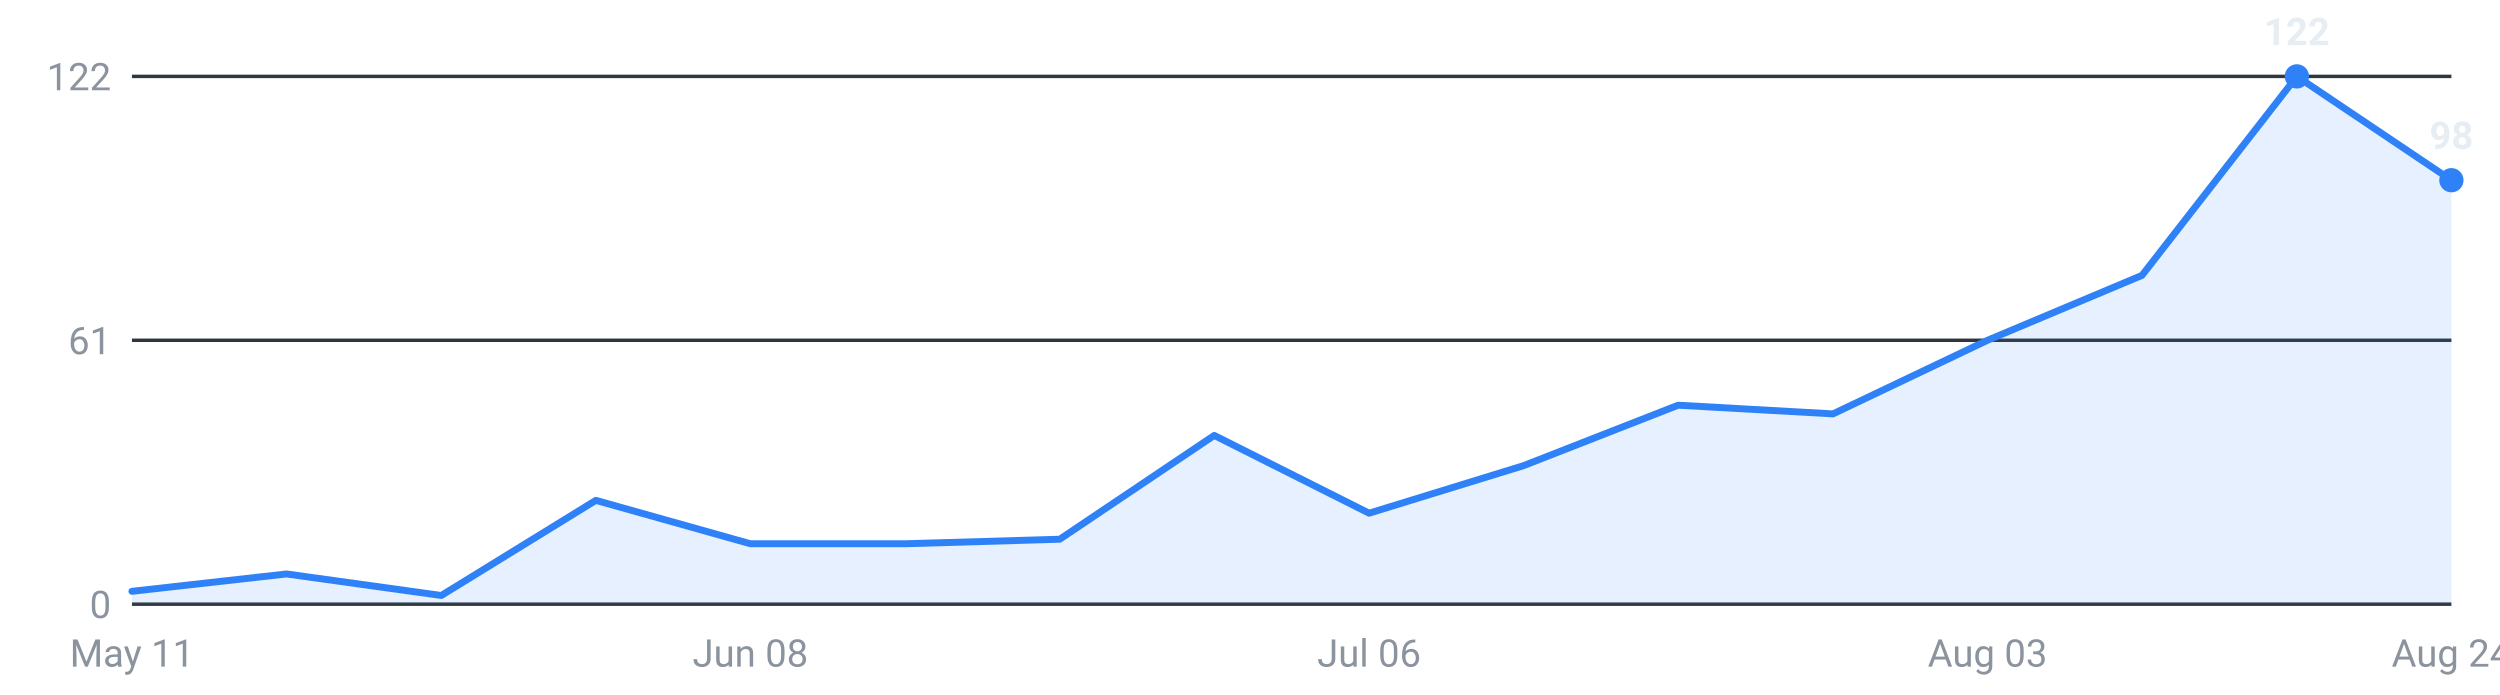
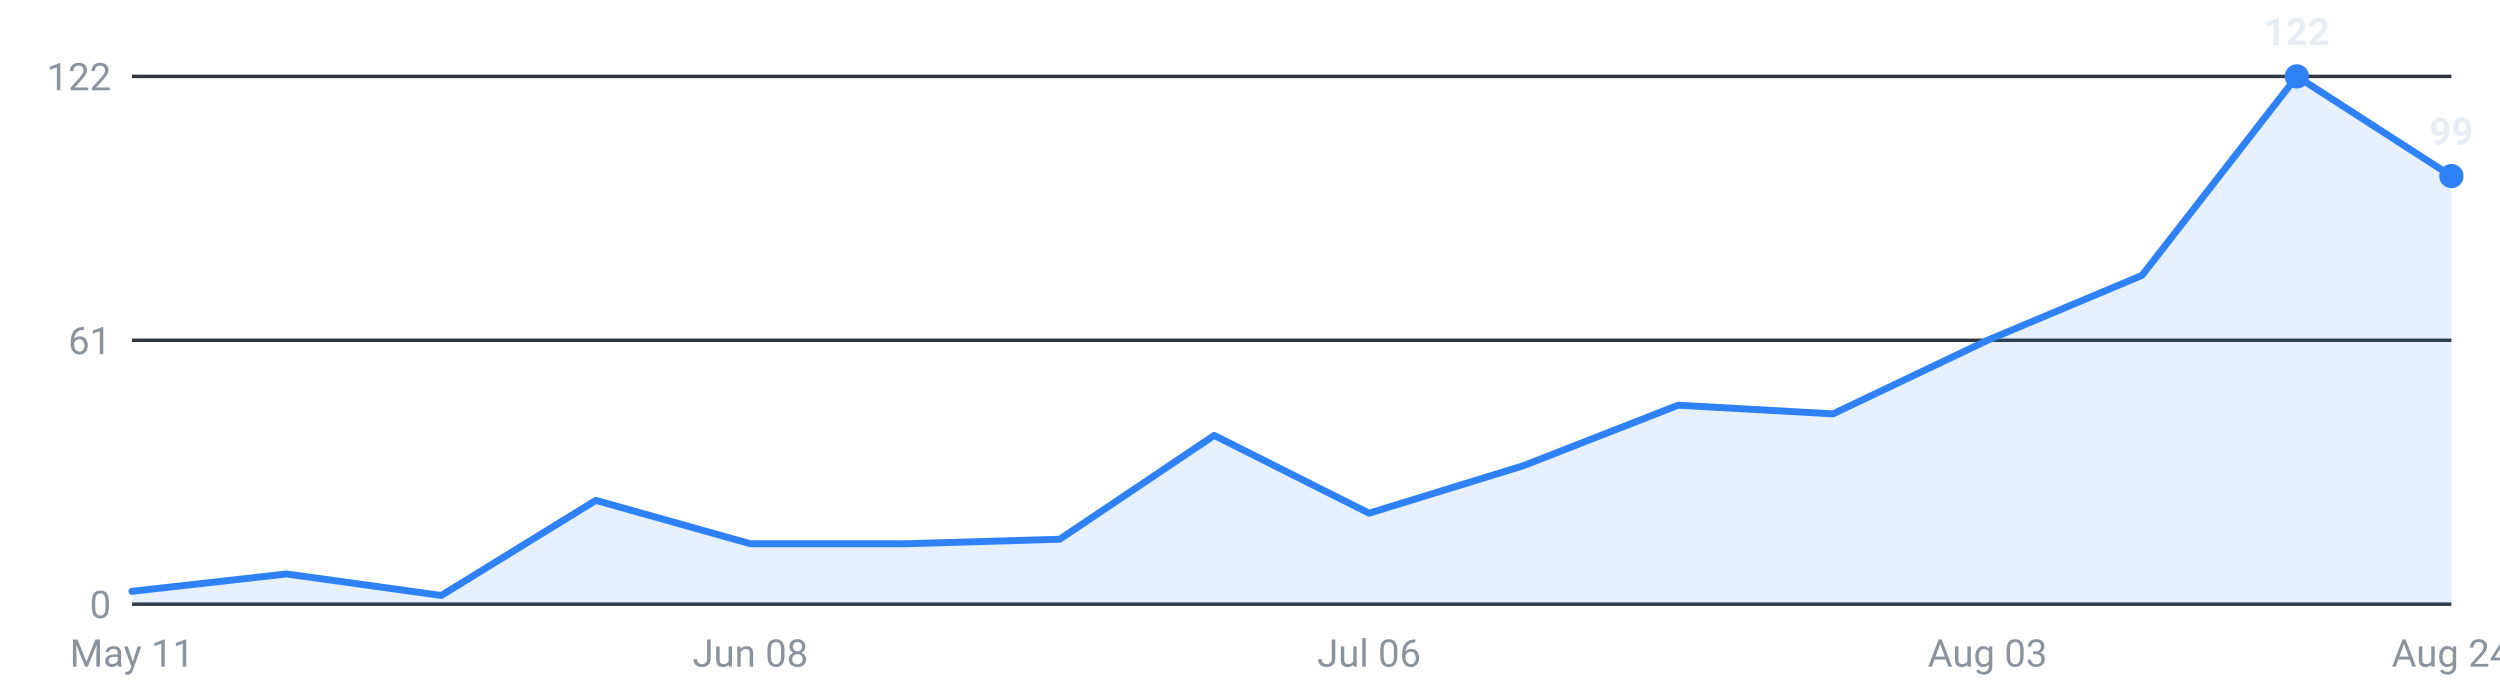
<svg xmlns="http://www.w3.org/2000/svg" viewBox="0 0 720 200" width="720" height="200" role="img" aria-label="Internships posted per week, last 16 weeks">
  <g font-family="-apple-system,Segoe UI,Roboto,sans-serif" font-size="11">
    <line x1="38" y1="174.0" x2="706" y2="174.0" stroke="#30363d" stroke-width="1" />
    <text x="32" y="178.0" text-anchor="end" fill="#8b949e">0</text>
    <line x1="38" y1="98.0" x2="706" y2="98.0" stroke="#30363d" stroke-width="1" />
    <text x="32" y="102.0" text-anchor="end" fill="#8b949e">61</text>
    <line x1="38" y1="22.0" x2="706" y2="22.0" stroke="#30363d" stroke-width="1" />
    <text x="32" y="26.0" text-anchor="end" fill="#8b949e">122</text>
-     <path d="M38.0,174 L38.0,170.3 L82.5,165.3 L127.1,171.5 L171.6,144.1 L216.1,156.6 L260.7,156.6 L305.2,155.3 L349.7,125.4 L394.3,147.8 L438.8,134.1 L483.3,116.7 L527.9,119.2 L572.4,98.0 L616.9,79.3 L661.5,22.0 L706.0,51.9 L706.0,174 Z" fill="#2f81f7" fill-opacity="0.12" />
-     <polyline points="38.0,170.3 82.5,165.3 127.1,171.5 171.6,144.1 216.1,156.6 260.7,156.6 305.2,155.3 349.7,125.4 394.3,147.8 438.8,134.1 483.3,116.7 527.9,119.2 572.4,98.0 616.9,79.3 661.5,22.0 706.0,51.9" fill="none" stroke="#2f81f7" stroke-width="2" stroke-linejoin="round" stroke-linecap="round" />
+     <path d="M38.0,174 L38.0,170.3 L82.5,165.3 L127.1,171.5 L171.6,144.1 L216.1,156.6 L260.7,156.6 L305.2,155.3 L349.7,125.4 L394.3,147.8 L438.8,134.1 L483.3,116.7 L527.9,119.2 L572.4,98.0 L616.9,79.3 L661.5,22.0 L706.0,50.7 L706.0,174 Z" fill="#2f81f7" fill-opacity="0.12" />
+     <polyline points="38.0,170.3 82.5,165.3 127.1,171.5 171.6,144.1 216.1,156.6 260.7,156.6 305.2,155.3 349.7,125.4 394.3,147.8 438.8,134.1 483.3,116.7 527.9,119.2 572.4,98.0 616.9,79.3 661.5,22.0 706.0,50.7" fill="none" stroke="#2f81f7" stroke-width="2" stroke-linejoin="round" stroke-linecap="round" />
    <circle cx="661.5" cy="22.0" r="3.5" fill="#2f81f7" />
    <text x="661.5" y="13.0" text-anchor="middle" fill="#e6edf3" font-weight="600">122</text>
-     <circle cx="706.0" cy="51.9" r="3.5" fill="#2f81f7" />
-     <text x="706.0" y="42.9" text-anchor="middle" fill="#e6edf3" font-weight="600">98</text>
+     <circle cx="706.0" cy="50.7" r="3.5" fill="#2f81f7" />
+     <text x="706.0" y="41.7" text-anchor="middle" fill="#e6edf3" font-weight="600">99</text>
    <text x="38.0" y="192" text-anchor="middle" fill="#8b949e">May 11</text>
    <text x="216.1" y="192" text-anchor="middle" fill="#8b949e">Jun 08</text>
    <text x="394.3" y="192" text-anchor="middle" fill="#8b949e">Jul 06</text>
    <text x="572.4" y="192" text-anchor="middle" fill="#8b949e">Aug 03</text>
    <text x="706.0" y="192" text-anchor="middle" fill="#8b949e">Aug 24</text>
  </g>
</svg>
